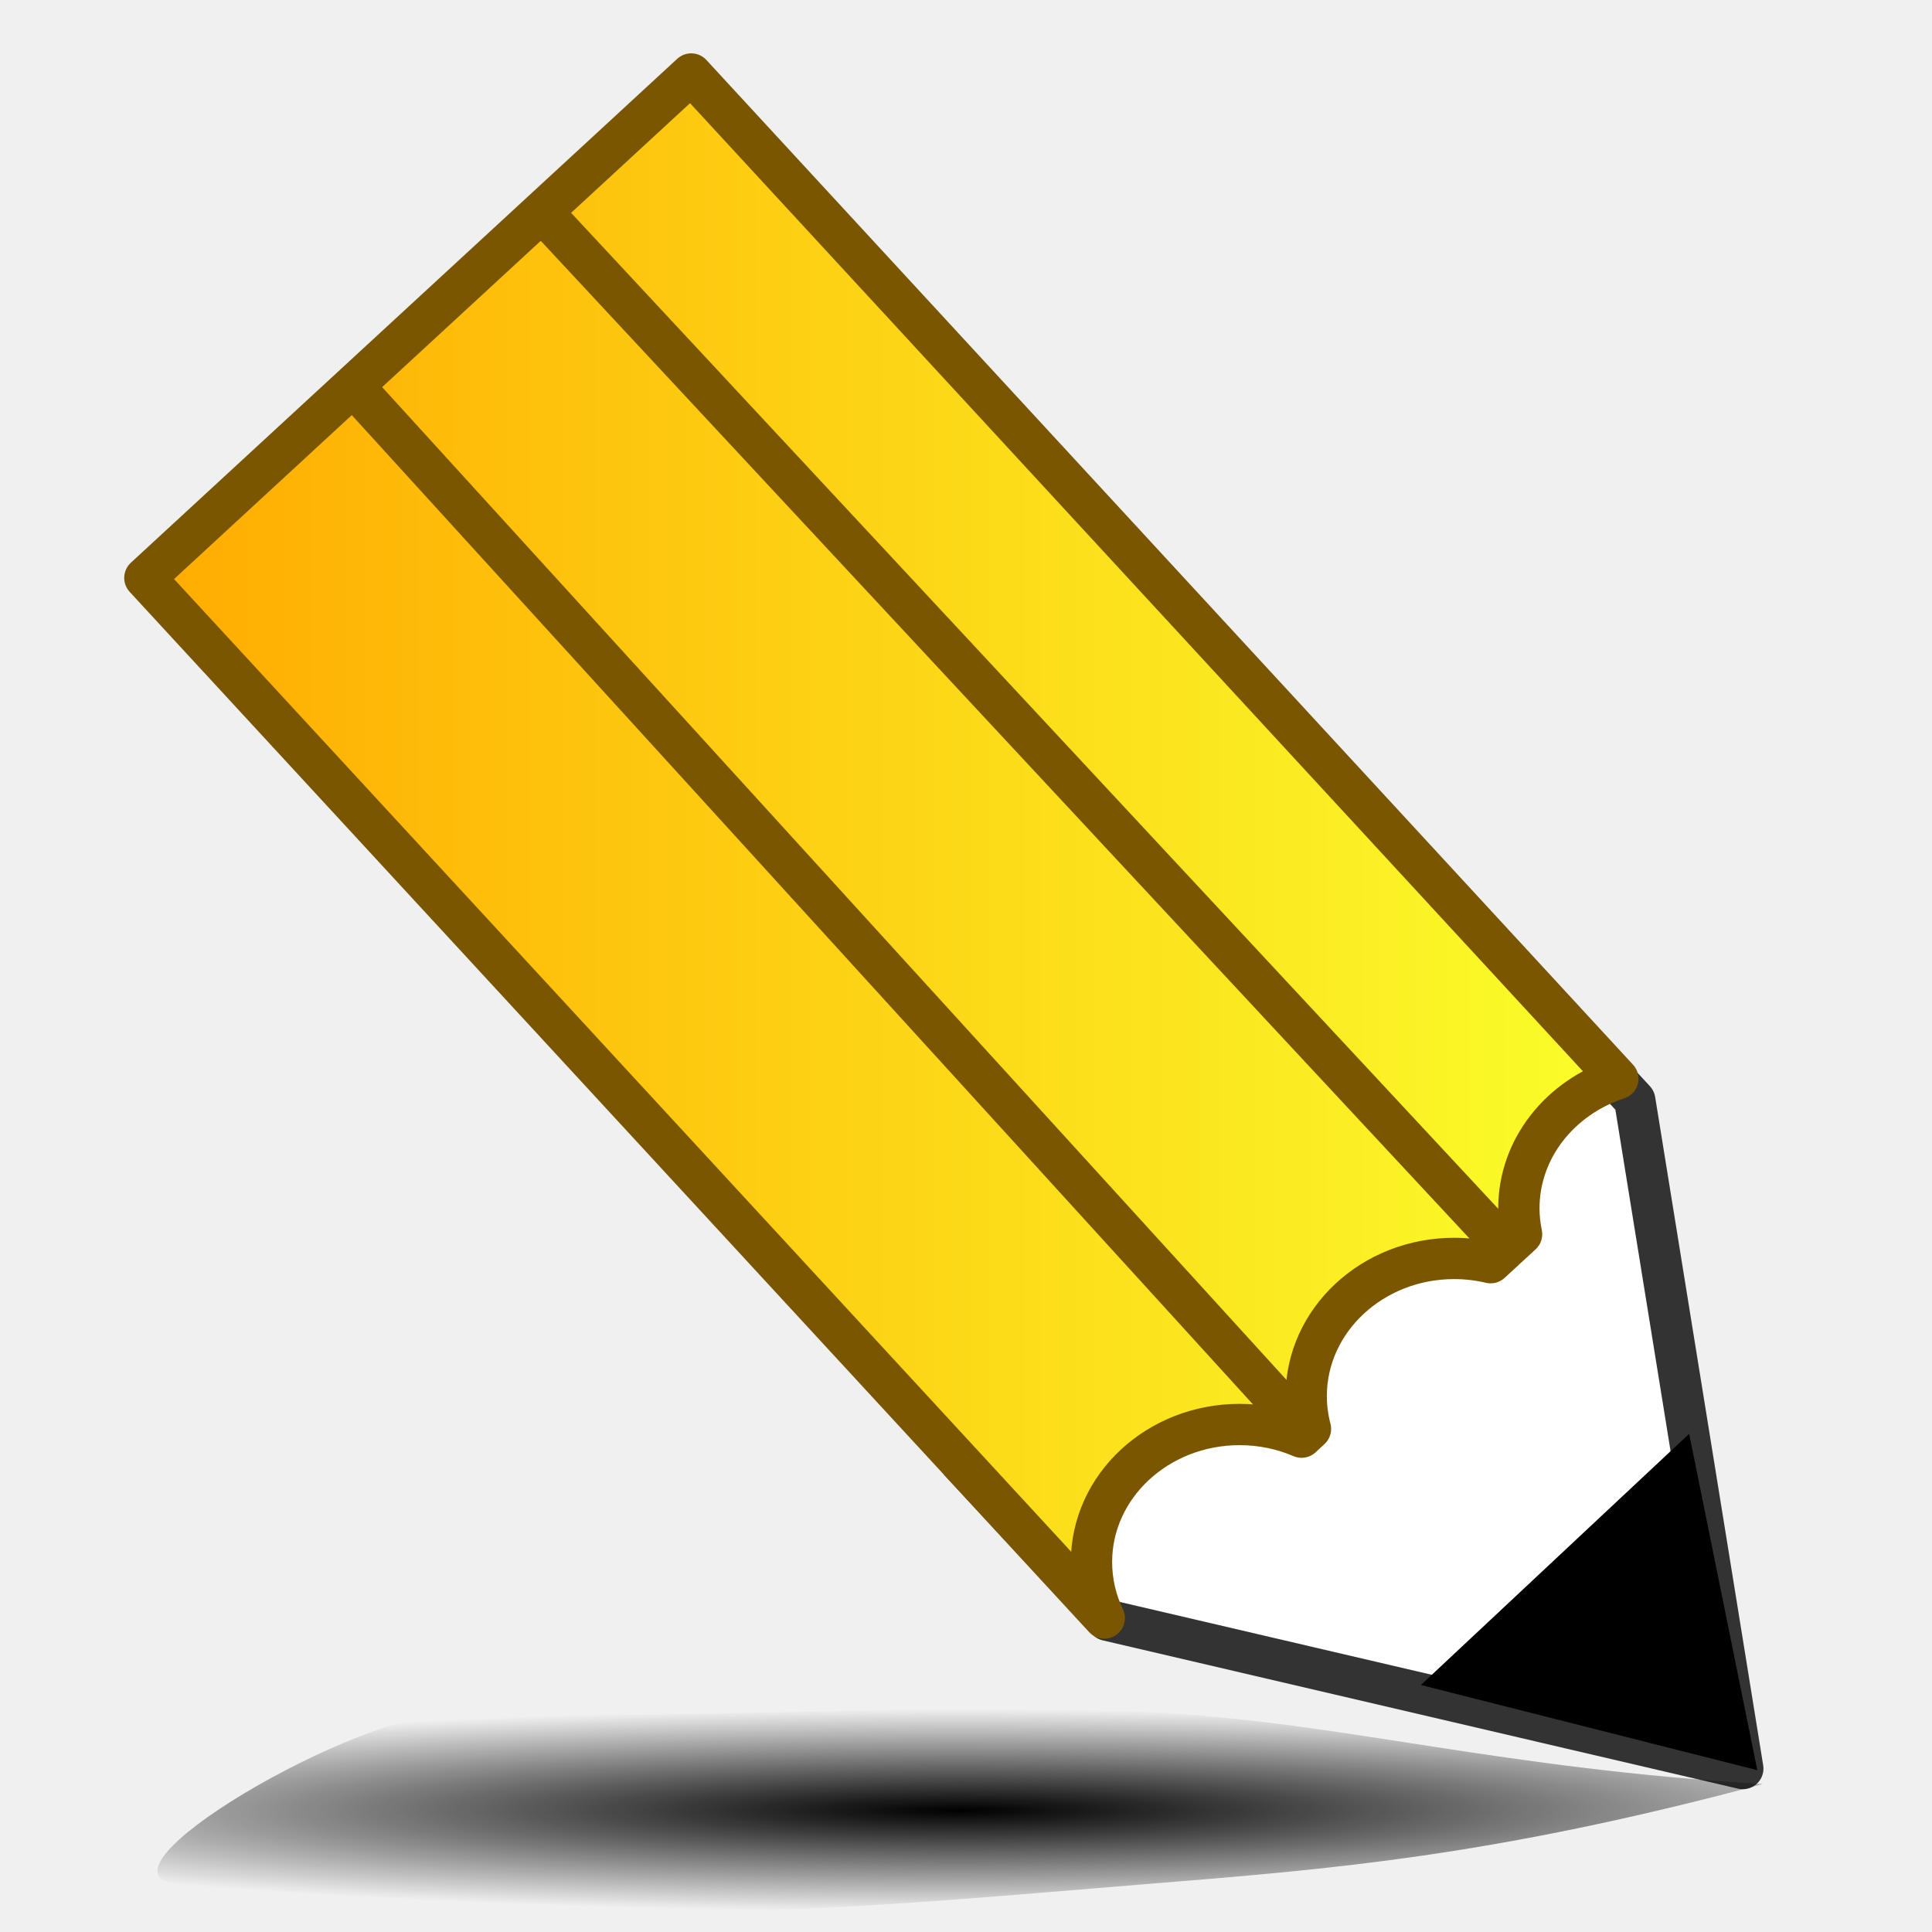
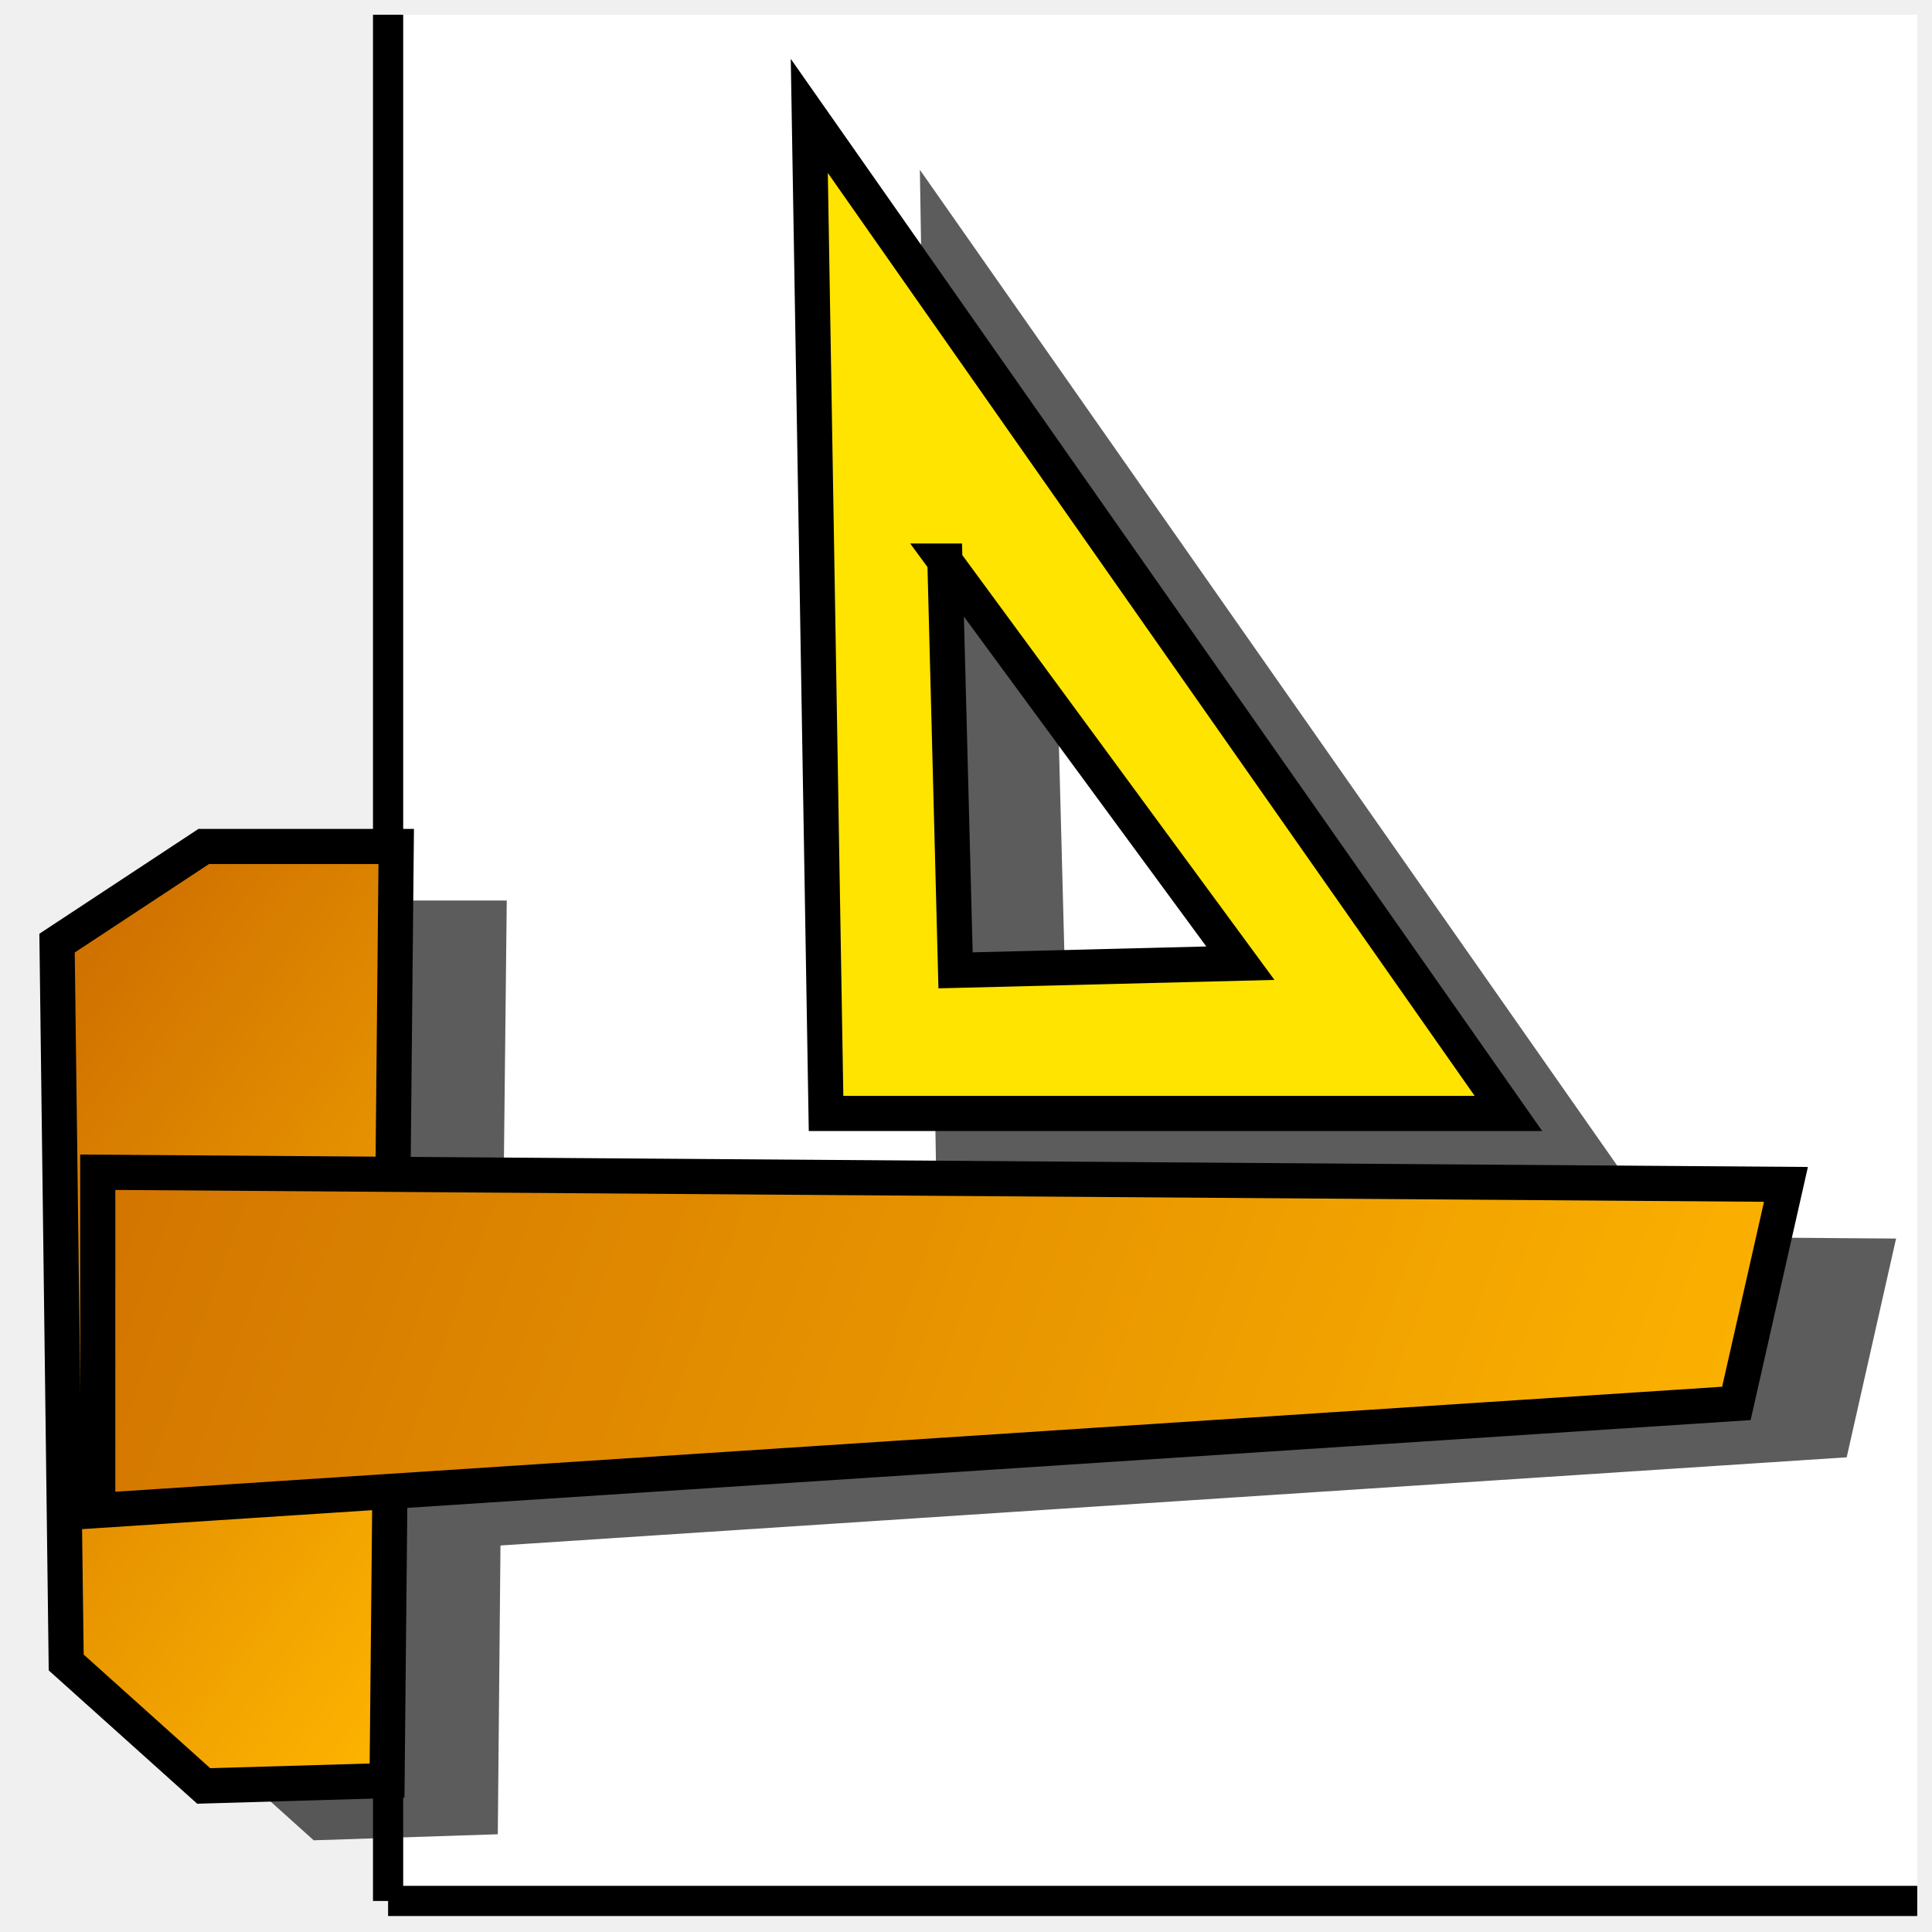
- <svg xmlns="http://www.w3.org/2000/svg" xmlns:xlink="http://www.w3.org/1999/xlink" width="64px" height="64px" id="svg5821">
-   <defs id="defs5823">
-     <linearGradient id="linearGradient6349">
-       <stop style="stop-color:#000000;stop-opacity:1;" offset="0" id="stop6351" />
-       <stop style="stop-color:#000000;stop-opacity:0;" offset="1" id="stop6353" />
+ <svg xmlns="http://www.w3.org/2000/svg" xmlns:ns1="http://www.openswatchbook.org/uri/2009/osb" xmlns:xlink="http://www.w3.org/1999/xlink" width="64px" height="64px" id="svg2980" version="1.1">
+   <defs id="defs2982">
+     <linearGradient id="linearGradient3855">
+       <stop style="stop-color:#d07200;stop-opacity:1;" offset="0" id="stop3857" />
+       <stop style="stop-color:#fcb200;stop-opacity:1;" offset="1" id="stop3859" />
+     </linearGradient>
+     <linearGradient id="linearGradient3786" ns1:paint="solid">
+       <stop style="stop-color:#a0eb07;stop-opacity:1;" offset="0" id="stop3788" />
+     </linearGradient>
+     <linearGradient id="linearGradient3864">
+       <stop id="stop3866" offset="0" style="stop-color:#71b2f8;stop-opacity:1;" />
+       <stop id="stop3868" offset="1" style="stop-color:#002795;stop-opacity:1;" />
    </linearGradient>
    <linearGradient id="linearGradient3377">
      <stop style="stop-color:#ffaa00;stop-opacity:1;" offset="0" id="stop3379" />
      <stop style="stop-color:#faff2b;stop-opacity:1;" offset="1" id="stop3381" />
    </linearGradient>
-     <linearGradient xlink:href="#linearGradient3377" id="linearGradient3383" x1="901.188" y1="1190.875" x2="1267.906" y2="1190.875" gradientUnits="userSpaceOnUse" />
-     <radialGradient xlink:href="#linearGradient6349" id="radialGradient6355" cx="1103.64" cy="1424.447" fx="1103.64" fy="1424.447" r="194.406" gradientTransform="matrix(1.43075,-1.3605156e-7,1.202713e-8,0.1264801,-475.3928,1244.283)" gradientUnits="userSpaceOnUse" />
+     <linearGradient xlink:href="#linearGradient3855" id="linearGradient3861" x1="3.983" y1="31.552" x2="60.769" y2="51.094" gradientUnits="userSpaceOnUse" gradientTransform="matrix(0.9519897,0,0,0.9165193,0.07298588,1.729114)" />
+     <linearGradient xlink:href="#linearGradient3855" id="linearGradient3863" x1="3.983" y1="31.552" x2="23.853" y2="45.687" gradientUnits="userSpaceOnUse" gradientTransform="matrix(0.9519897,0,0,0.9165193,0.07298588,1.729114)" />
+     <linearGradient gradientTransform="translate(63.40641,58.25808)" xlink:href="#linearGradient3855-2" id="linearGradient3861-4" x1="3.983" y1="31.552" x2="60.769" y2="51.094" gradientUnits="userSpaceOnUse" />
+     <linearGradient id="linearGradient3855-2">
+       <stop style="stop-color:#d07200;stop-opacity:1;" offset="0" id="stop3857-1" />
+       <stop style="stop-color:#fcb200;stop-opacity:1;" offset="1" id="stop3859-6" />
+     </linearGradient>
+     <linearGradient xlink:href="#linearGradient3855-2" id="linearGradient3863-2" x1="3.983" y1="31.552" x2="23.853" y2="45.687" gradientUnits="userSpaceOnUse" />
+     <linearGradient id="linearGradient3880">
+       <stop style="stop-color:#d07200;stop-opacity:1;" offset="0" id="stop3882" />
+       <stop style="stop-color:#fcb200;stop-opacity:1;" offset="1" id="stop3884" />
+     </linearGradient>
+     <linearGradient gradientTransform="translate(63.40641,58.25808)" y2="45.687" x2="23.853" y1="31.552" x1="3.983" gradientUnits="userSpaceOnUse" id="linearGradient3889" xlink:href="#linearGradient3855-2" />
+     <linearGradient xlink:href="#linearGradient3855-2" id="linearGradient3921" gradientUnits="userSpaceOnUse" gradientTransform="translate(63.40641,58.25808)" x1="3.983" y1="31.552" x2="23.853" y2="45.687" />
  </defs>
  <g id="layer1">
-     <g id="g3360" transform="matrix(0.1367863,0,0,0.1367863,-119.1552,-134.8696)">
-       <path id="path3385" d="M 1242.272,1225.597 L 1267.006,1252.445 L 1293.168,1414.293 L 1139.29,1378.375 L 1103.268,1339.601" style="fill:#ffffff;fill-opacity:1;fill-rule:evenodd;stroke:#333333;stroke-width:10.001;stroke-linecap:butt;stroke-linejoin:round;stroke-miterlimit:4;stroke-dasharray:none;stroke-opacity:1" />
-       <path id="rect2390" d="M 1038.5,1003.906 L 906.188,1125.938 L 1138.531,1377.844 C 1136.538,1373.697 1135.438,1369.112 1135.438,1364.281 C 1135.437,1345.88 1151.518,1330.969 1171.312,1330.969 C 1176.672,1330.969 1181.745,1332.07 1186.312,1334.031 L 1188.469,1332.031 C 1187.801,1329.488 1187.438,1326.823 1187.438,1324.094 C 1187.438,1305.693 1203.486,1290.75 1223.281,1290.75 C 1226.323,1290.75 1229.273,1291.115 1232.094,1291.781 L 1239.594,1284.875 C 1239.176,1282.851 1238.938,1280.76 1238.938,1278.625 C 1238.938,1264.109 1248.963,1251.784 1262.906,1247.219 L 1038.5,1003.906 z" style="opacity:1;fill:url(#linearGradient3383);fill-opacity:1;fill-rule:evenodd;stroke:#7b5600;stroke-width:10.001;stroke-linecap:butt;stroke-linejoin:round;marker:none;marker-start:none;marker-mid:none;marker-end:none;stroke-miterlimit:4;stroke-dasharray:none;stroke-dashoffset:0;stroke-opacity:1;visibility:visible;display:inline;overflow:visible;enable-background:accumulate" />
-       <path id="path3373" d="M 1236.427,1288.738 L 1005.102,1040.24" style="fill:none;fill-rule:evenodd;stroke:#7b5600;stroke-width:10;stroke-linecap:butt;stroke-linejoin:miter;stroke-miterlimit:4;stroke-dasharray:none;stroke-opacity:1" />
-       <path id="path3375" d="M 1185.919,1331.164 L 958.635,1081.657" style="fill:none;fill-rule:evenodd;stroke:#7b5600;stroke-width:10;stroke-linecap:butt;stroke-linejoin:miter;stroke-miterlimit:4;stroke-dasharray:none;stroke-opacity:1" />
-       <path id="path3387" d="M 1279.863,1334.195 L 1216.224,1393.794 L 1296.026,1413.997 L 1279.863,1334.195 z" style="fill:#000000;fill-opacity:1;fill-rule:evenodd;stroke:#000000;stroke-width:1px;stroke-linecap:butt;stroke-linejoin:miter;stroke-opacity:1" />
-       <path id="path3389" d="M 1298.046,1418.037 C 1232.549,1435.55 1193.833,1438.633 1148.543,1442.281 C 1078.464,1447.926 1026.296,1454.127 914.188,1442.281 C 890.516,1439.78 958.08,1399.985 981.868,1400.865 C 1035.444,1402.847 1102.167,1397.819 1153.594,1400.865 C 1197.159,1403.445 1234.647,1414.283 1298.046,1418.037 z" style="fill:url(#radialGradient6355);fill-opacity:1;fill-rule:evenodd;stroke:none;stroke-width:1px;stroke-linecap:butt;stroke-linejoin:miter;stroke-opacity:1" />
-     </g>
+     <rect style="opacity:1;fill:#ffffff;fill-opacity:1;stroke:none" id="rect3924" width="50.655" height="62.483" x="12.856" y="0.489" />
+     <path style="fill:none;stroke:#000000;stroke-width:1px;stroke-linecap:butt;stroke-linejoin:miter;stroke-opacity:1" d="m 12.856,0.489 0,62.483" id="path3926" />
+     <path style="opacity:0.639;fill:#000000;fill-opacity:1;stroke:none" d="m 30.472,5.625 0.535,33.052 22.61,0 L 30.472,5.625 z M 34.964,20.376 44.752,33.694 35.321,33.923 34.964,20.376 z m -24.573,9.452 -4.849,3.208 0.297,23.83 4.552,4.096 6.099,-0.2 0.089,-9.566 44.595,-2.921 1.636,-7.246 -46.142,-0.344 0.119,-10.855 -6.396,0 z" id="path3010-7" />
+     <path style="fill:url(#linearGradient3863);fill-opacity:1;stroke:#000000;stroke-width:1.164;stroke-linecap:butt;stroke-linejoin:miter;stroke-miterlimit:4;stroke-opacity:1;stroke-dasharray:none" d="M 6.748,28.041 1.89,31.242 2.193,55.072 6.748,59.162 12.822,58.984 13.125,28.041 z" id="path3010" />
+     <path style="fill:url(#linearGradient3861);fill-opacity:1;stroke:#000000;stroke-width:1.164;stroke-linecap:butt;stroke-linejoin:miter;stroke-miterlimit:4;stroke-opacity:1;stroke-dasharray:none" d="m 59.162,39.234 -1.642,7.256 -54.282,3.547 0,-11.205 z" id="path3012" />
+     <path style="fill:#ffe400;fill-opacity:1;stroke:#000000;stroke-width:1.164;stroke-linecap:butt;stroke-linejoin:miter;stroke-miterlimit:4;stroke-opacity:1;stroke-dasharray:none" d="m 26.809,3.84 0.555,33.045 22.605,0 L 26.809,3.84 z m 4.491,14.745 9.789,13.322 -9.435,0.237 -0.353,-13.559 z" id="path3782" />
+     <path style="fill:none;stroke:#000000;stroke-width:1px;stroke-linecap:butt;stroke-linejoin:miter;stroke-opacity:1" d="m 12.856,62.971 50.655,0" id="path3928" />
  </g>
</svg>
